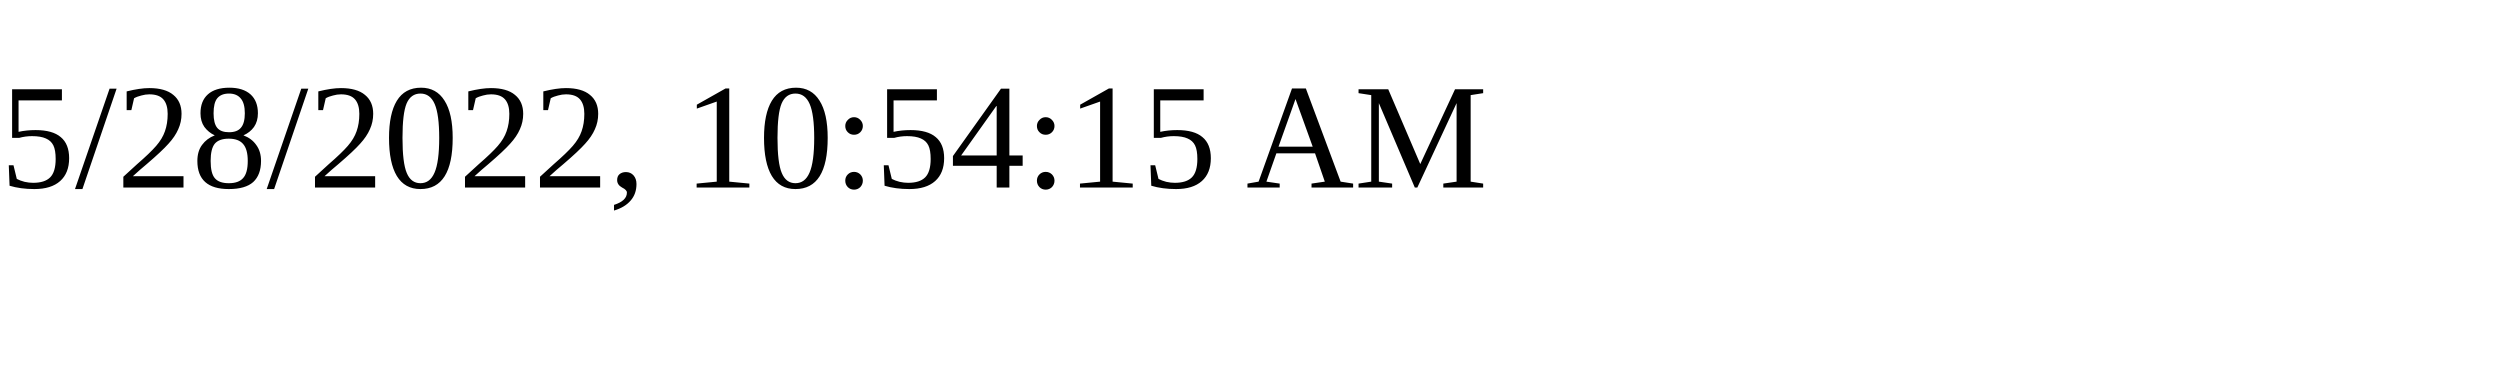
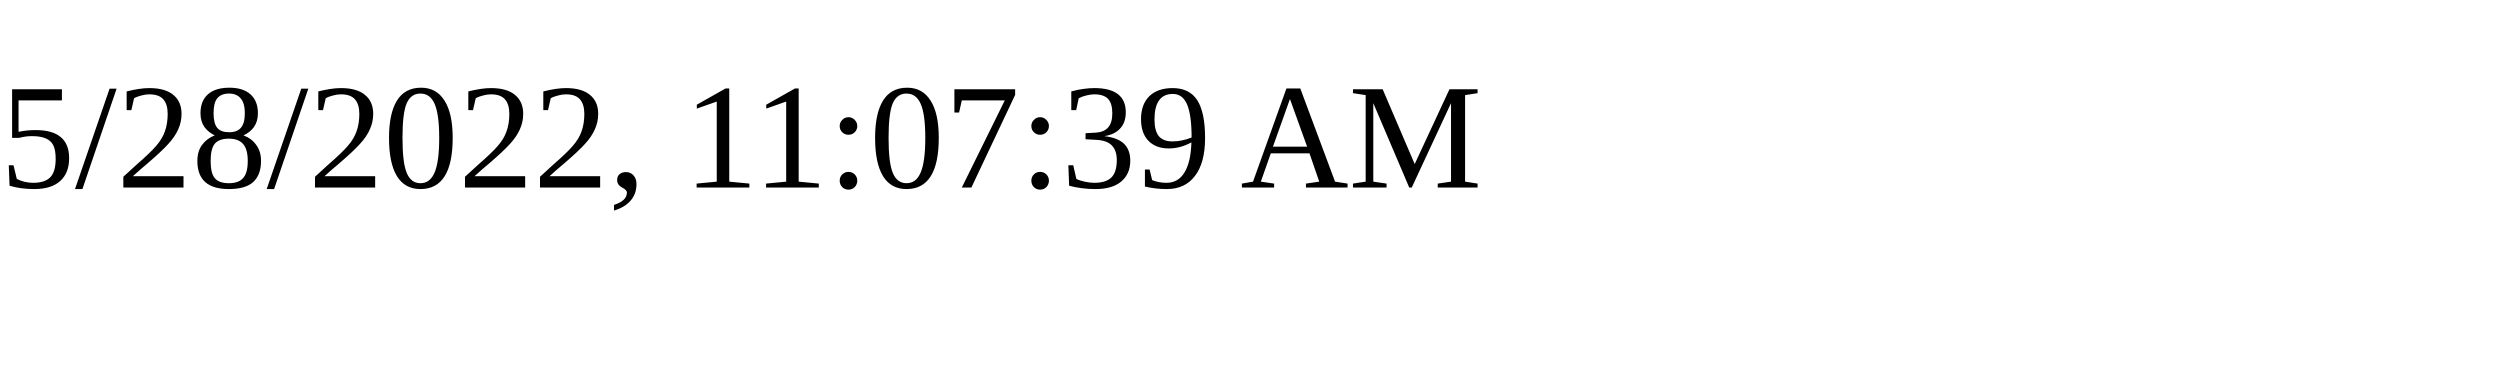
<svg xmlns="http://www.w3.org/2000/svg" height="30" width="200">
-   <text x="0" y="15">5/28/2022, 10:54:15 AM</text>
+   <text x="0" y="15">5/28/2022, 11:07:39 AM</text>
</svg>
